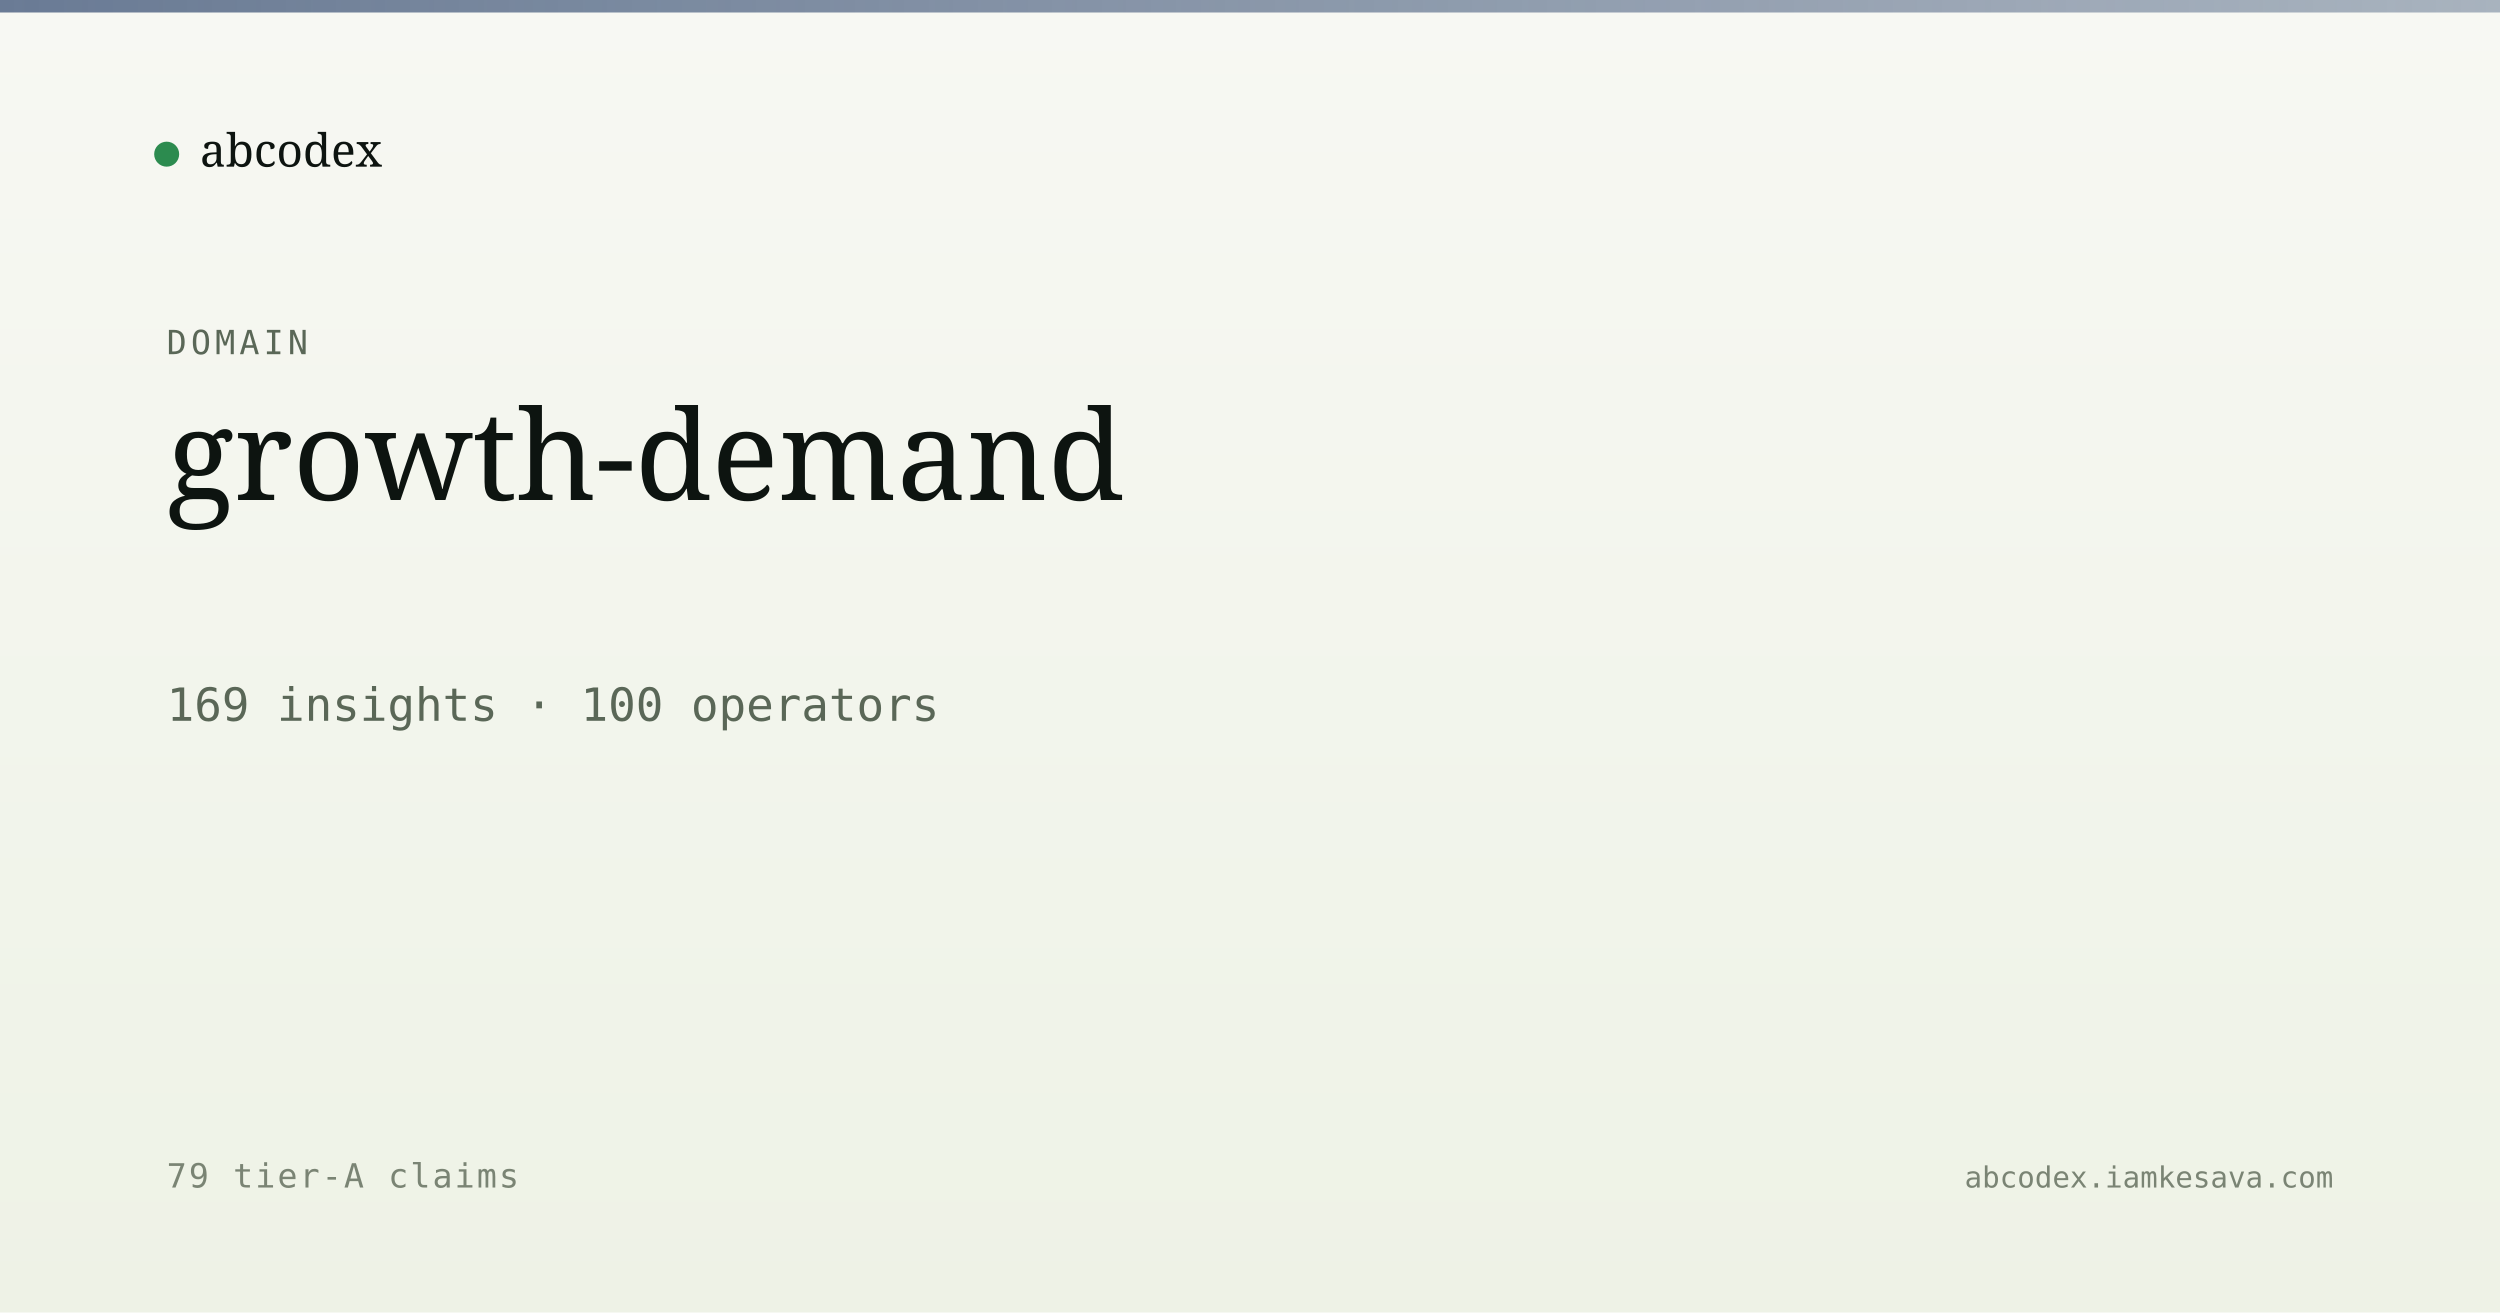
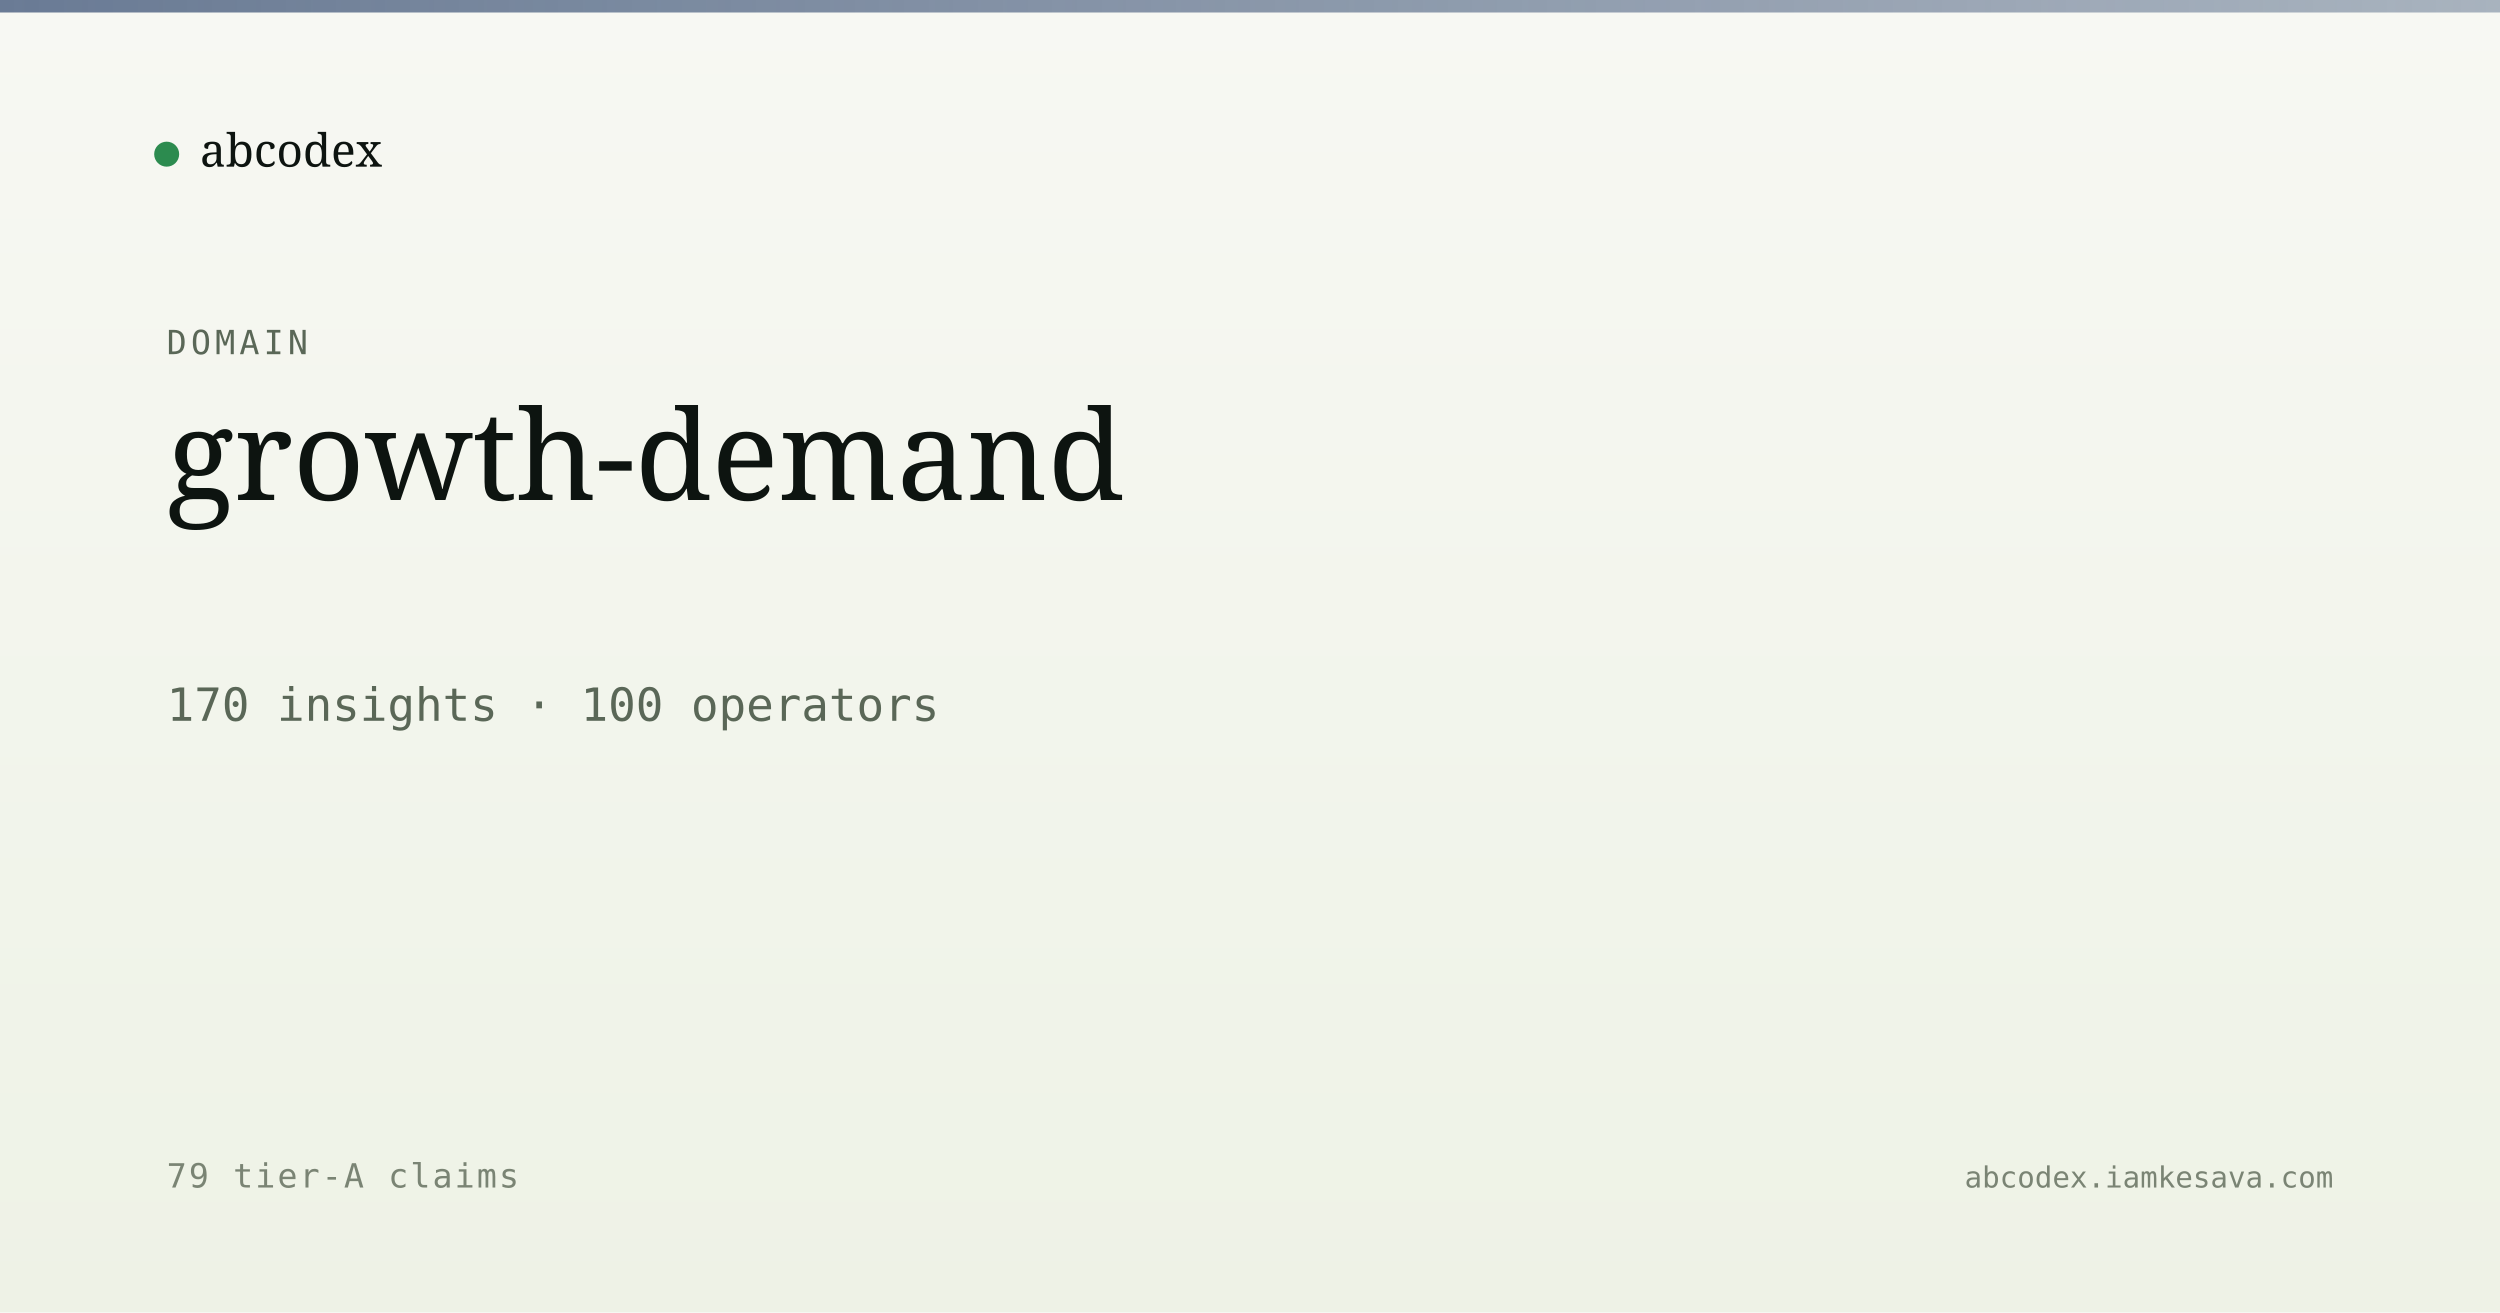
<svg xmlns="http://www.w3.org/2000/svg" viewBox="0 0 1200 630" width="1200" height="630">
  <defs>
    <linearGradient id="bg" x1="0" y1="0" x2="0" y2="1">
      <stop offset="0" stop-color="#f7f8f3" />
      <stop offset="1" stop-color="#eef2e6" />
    </linearGradient>
    <linearGradient id="band" x1="0" y1="0" x2="1" y2="0">
      <stop offset="0" stop-color="#5a6d8a" stop-opacity="0.9" />
      <stop offset="1" stop-color="#5a6d8a" stop-opacity="0.5" />
    </linearGradient>
  </defs>
  <rect width="1200" height="630" fill="url(#bg)" />
  <rect x="0" y="0" width="1200" height="6" fill="url(#band)" />
  <g transform="translate(80, 60)">
    <circle cx="0" cy="14" r="6" fill="#2c8b4f" />
    <text x="16" y="20" font-family="Newsreader, serif" font-size="22" fill="#0d1410">abcodex</text>
  </g>
  <text x="80" y="170" font-family="JetBrains Mono, monospace" font-size="16" fill="#5a6757" letter-spacing="2">DOMAIN</text>
  <text x="80" y="240" font-family="Newsreader, serif" font-size="60" font-weight="500" fill="#0d1410">growth-demand</text>
-   <text x="80" y="346" font-family="JetBrains Mono, monospace" font-size="22" fill="#5a6757">169 insights · 100 operators</text>
+   <text x="80" y="346" font-family="JetBrains Mono, monospace" font-size="22" fill="#5a6757">170 insights · 100 operators</text>
  <text x="80" y="570" font-family="JetBrains Mono, monospace" font-size="16" fill="#7a8474" letter-spacing="1">79 tier-A claims</text>
  <text x="1120" y="570" text-anchor="end" font-family="JetBrains Mono, monospace" font-size="14" fill="#7a8474">abcodex.iamkesava.com</text>
</svg>
